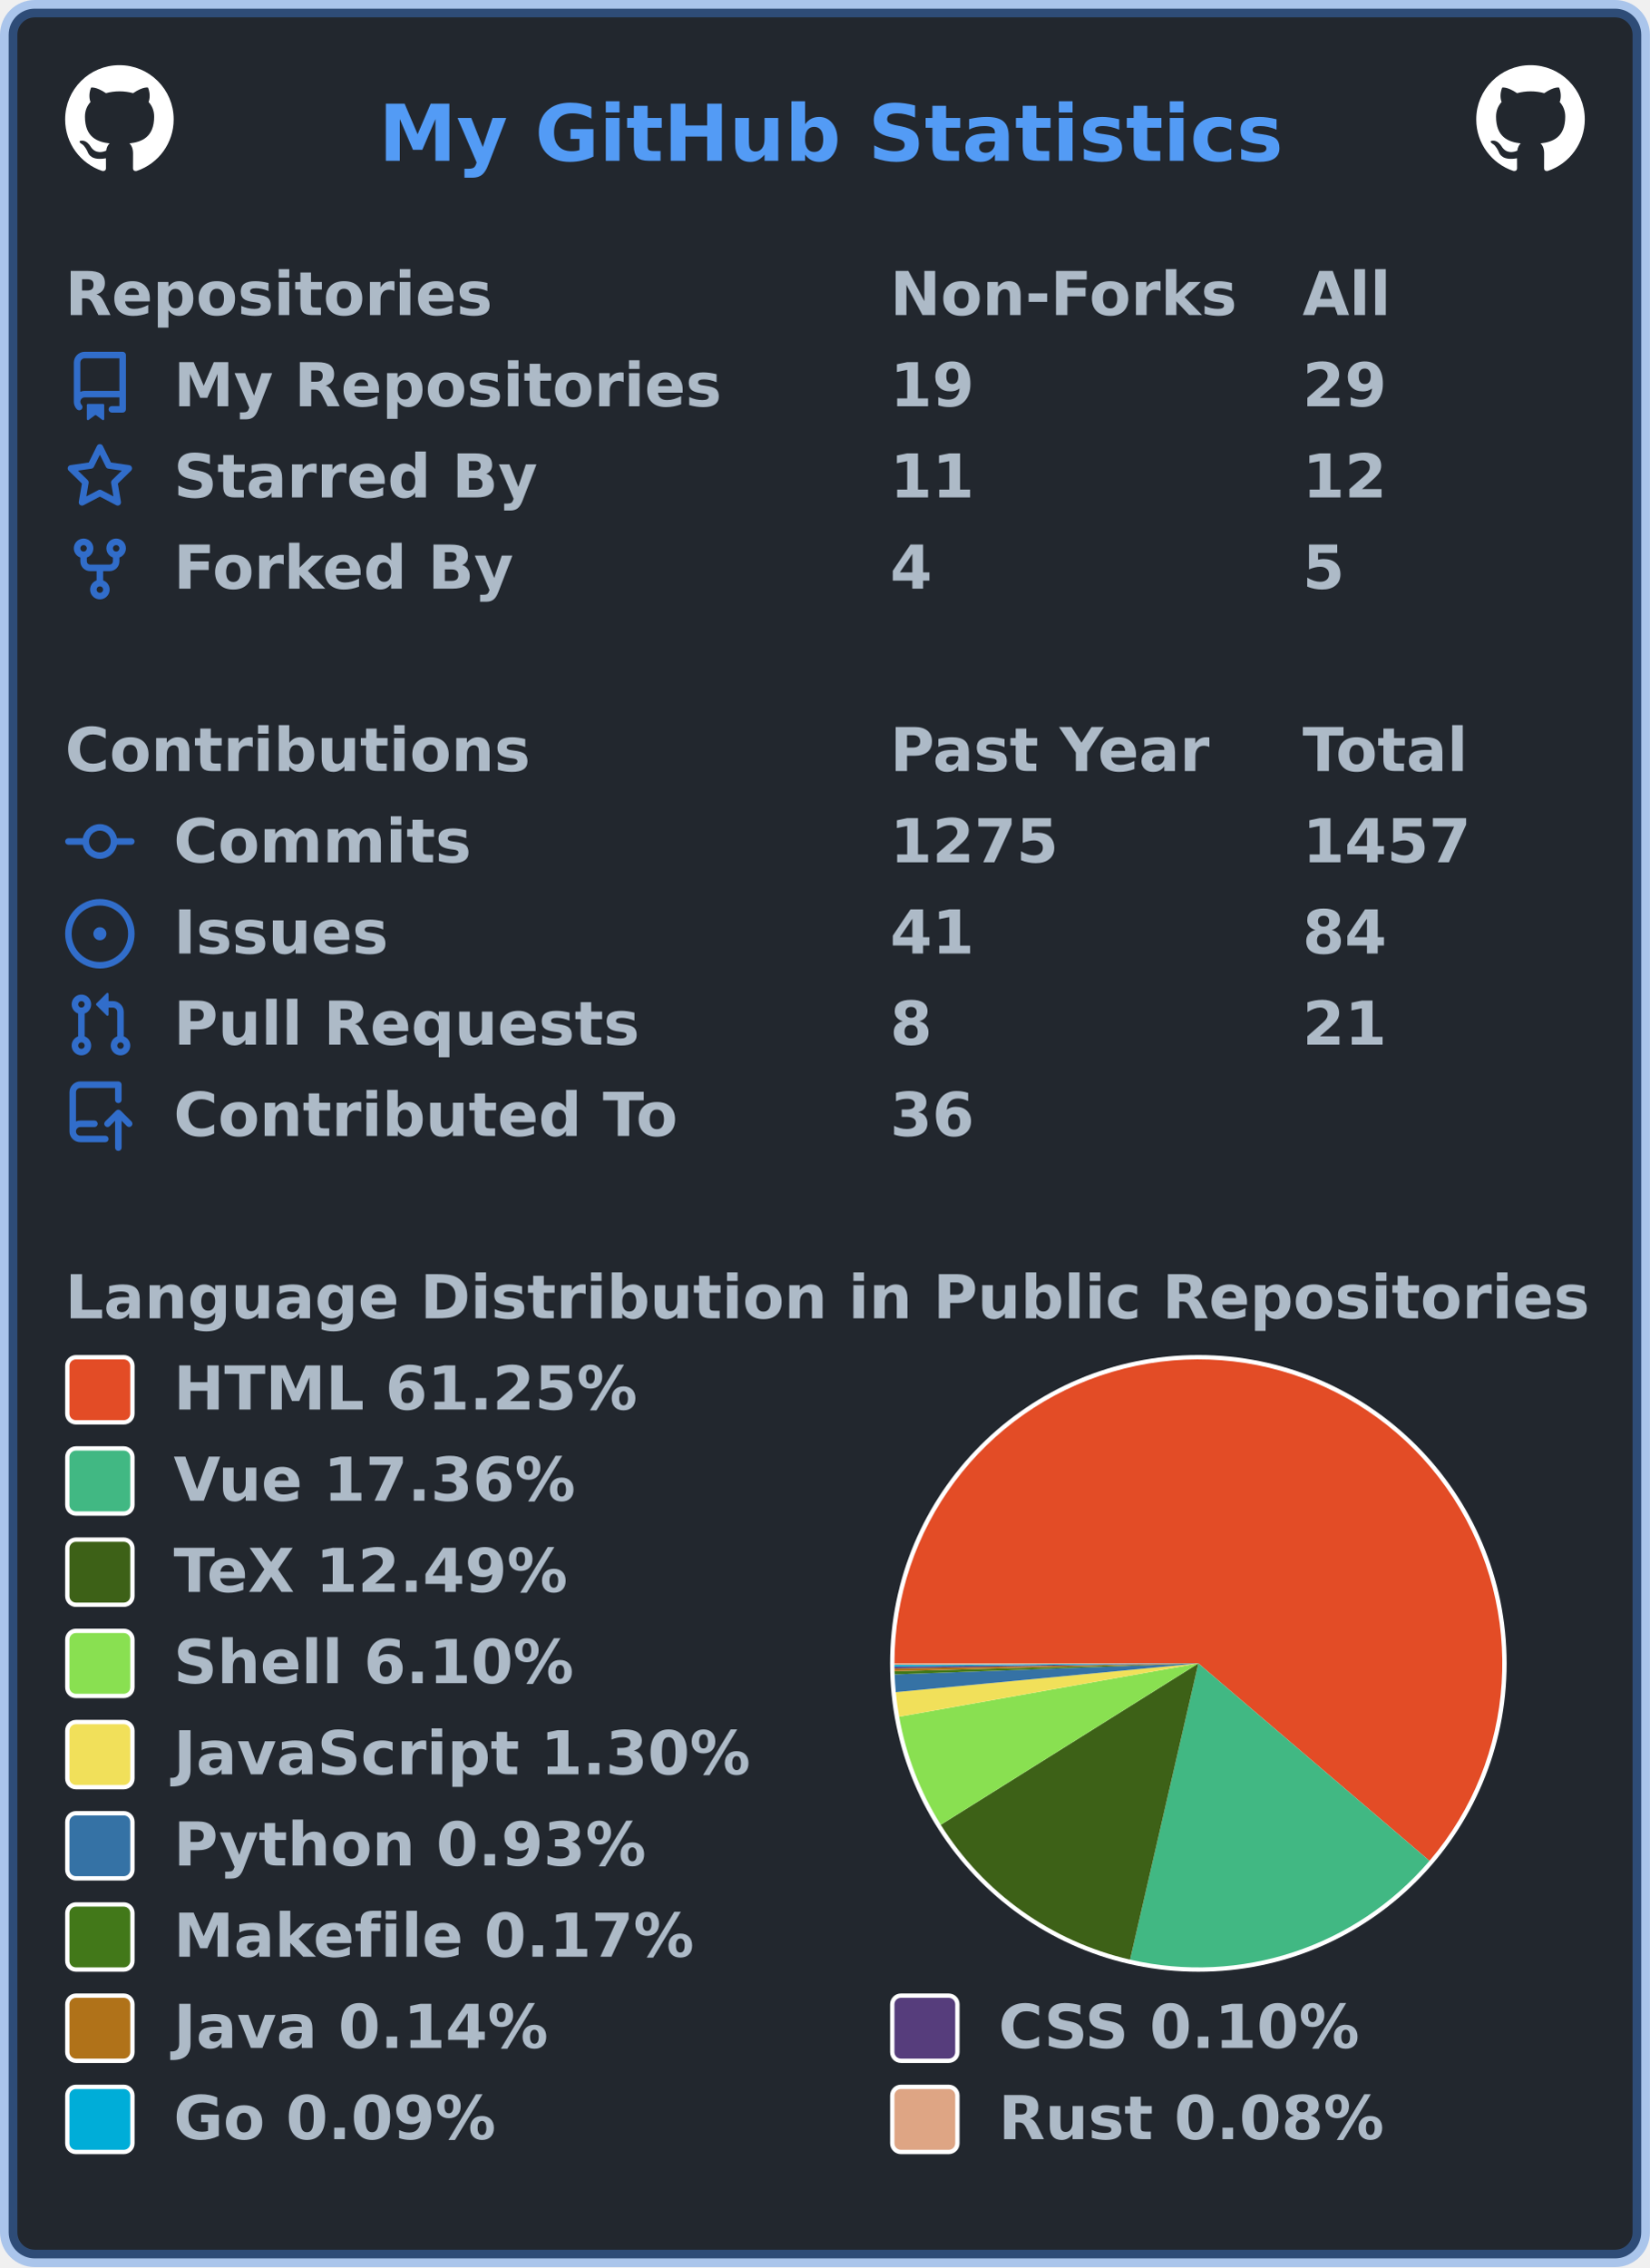
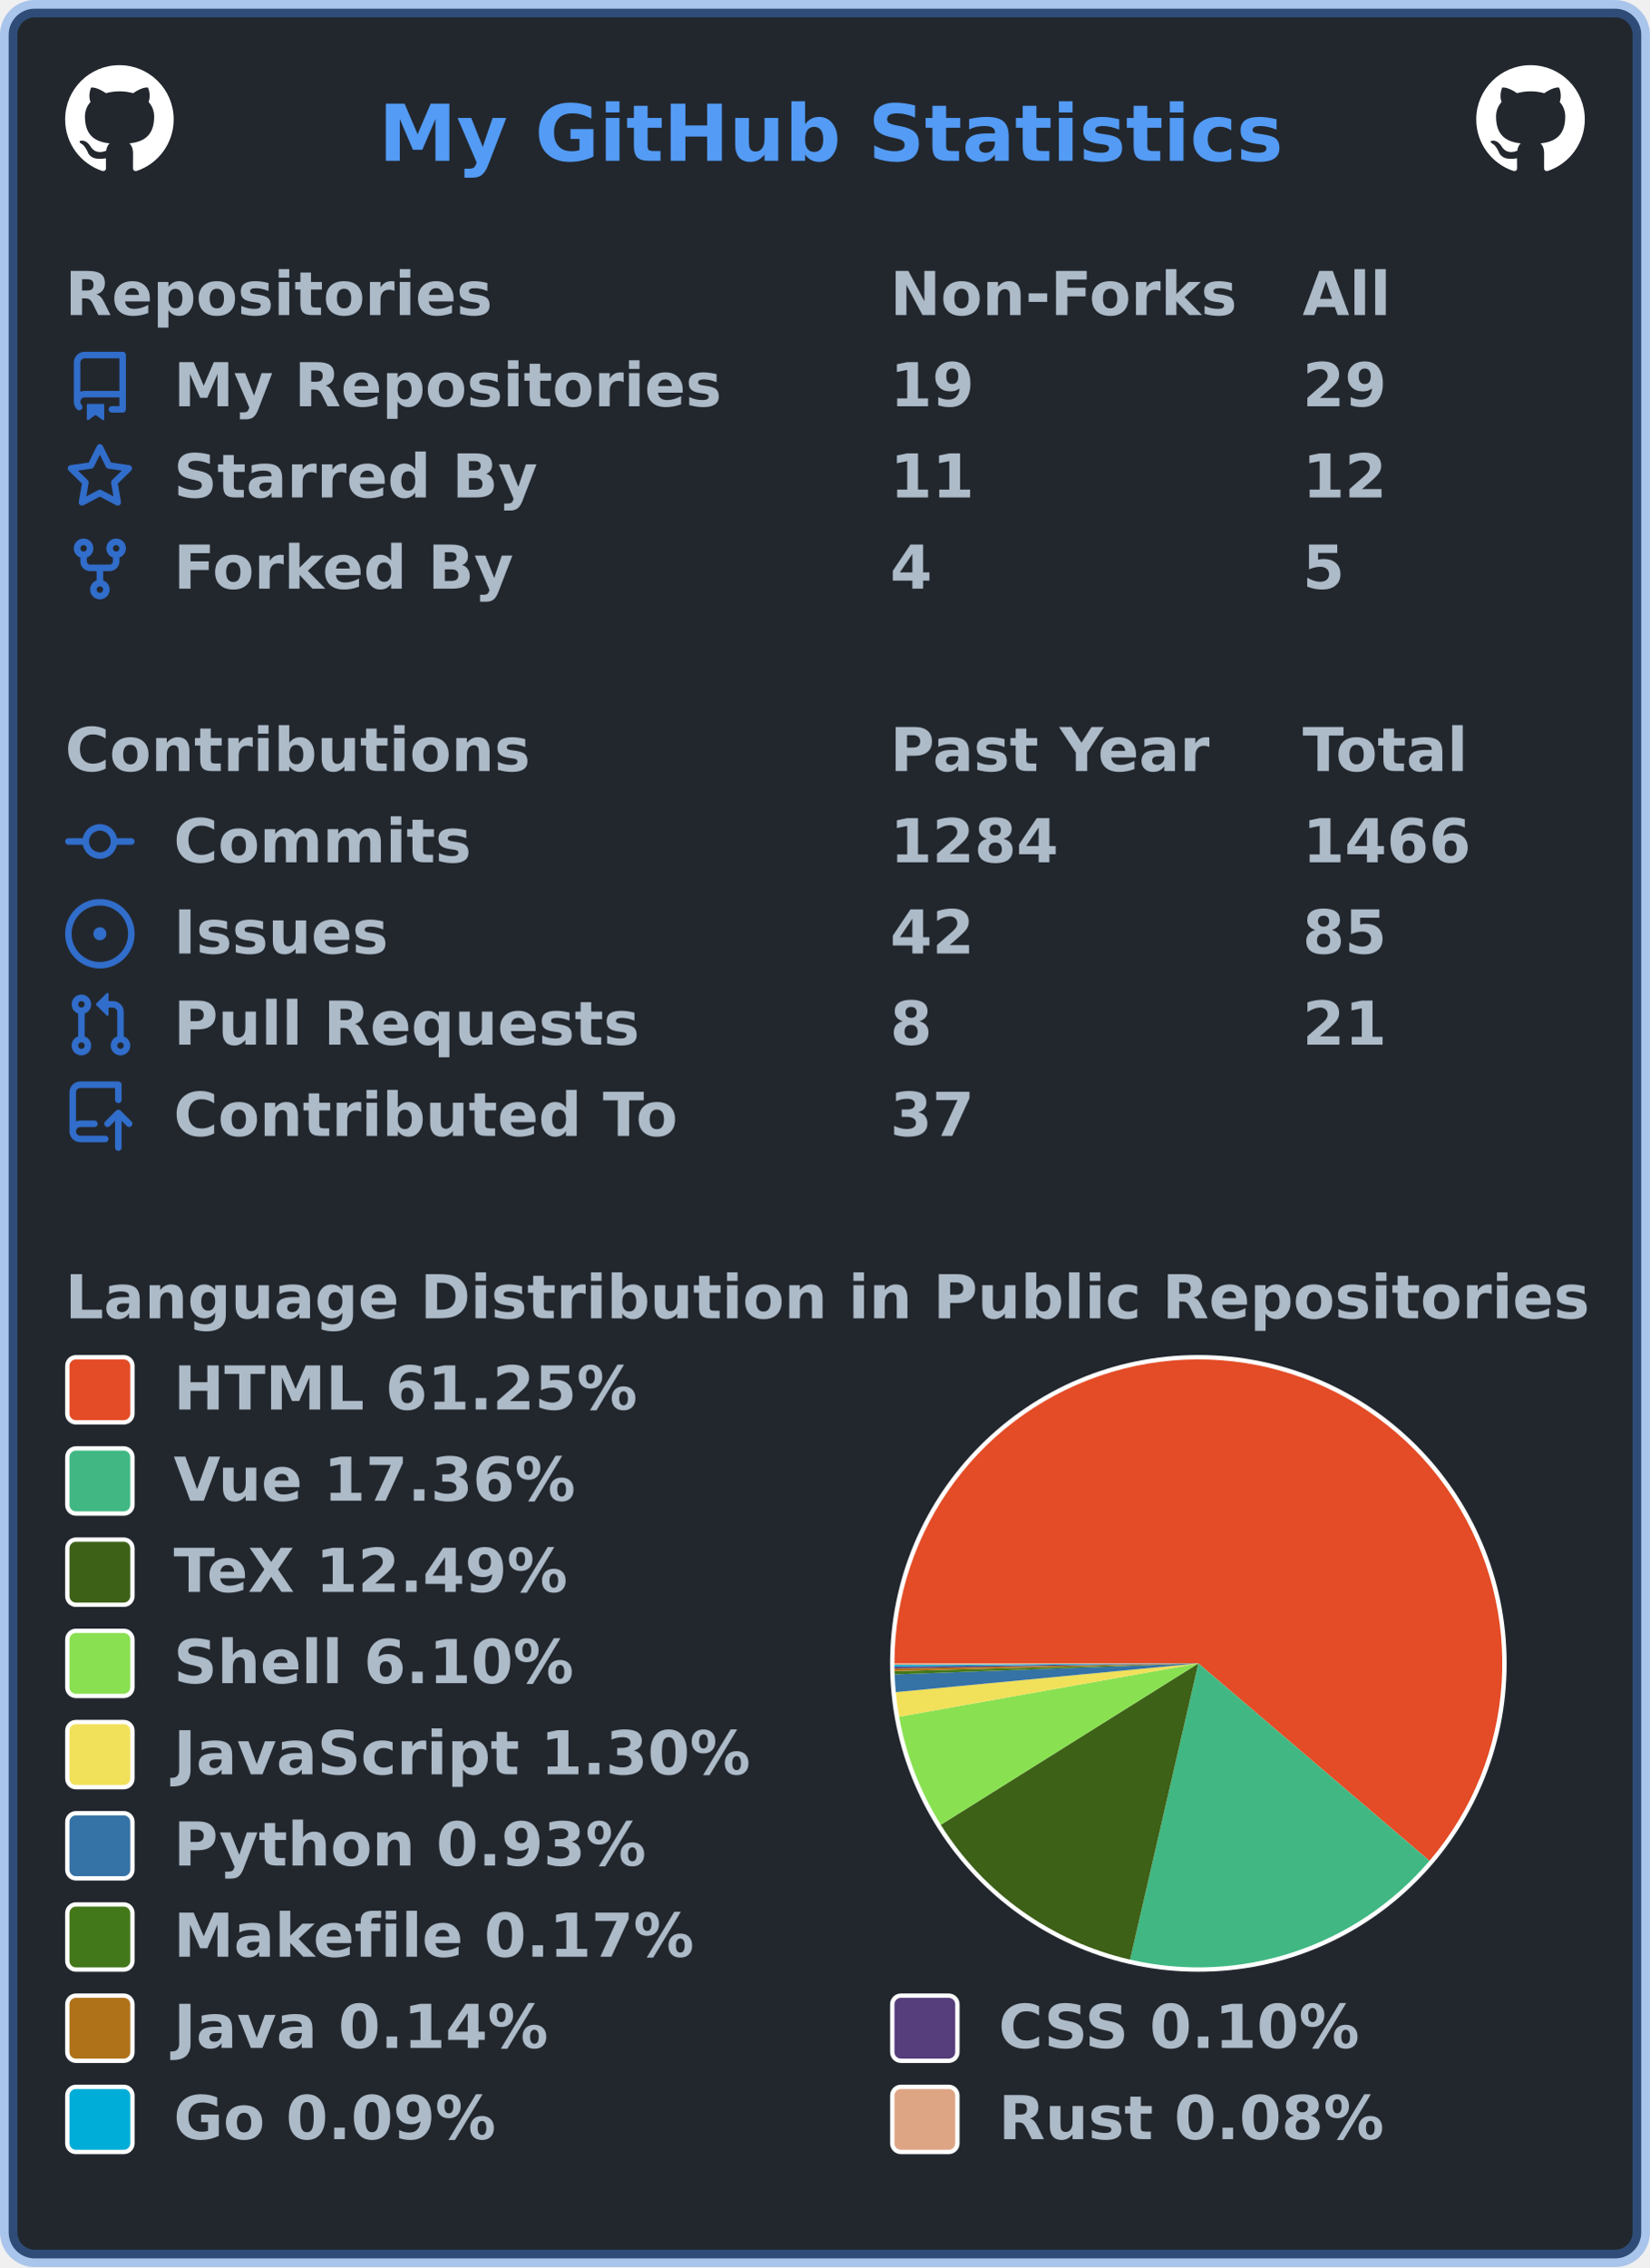
<svg xmlns="http://www.w3.org/2000/svg" width="380" height="522" viewBox="0 0 380 522" lang="en" xml:lang="en">
  <rect x="2" y="2" stroke-width="4" rx="6" width="376" height="518" stroke="rgba(65,132,228,0.4)" fill="#22272e" />
  <g font-weight="600" font-size="110pt" font-family="Verdana,Geneva,DejaVu Sans,sans-serif" text-rendering="geometricPrecision">
    <text x="709" y="301" lengthAdjust="spacingAndGlyphs" textLength="1671" transform="scale(0.123)" fill="#539bf5">My GitHub Statistics</text>
    <svg x="15" y="15" width="25" height="25" viewBox="0 0 16 16">
      <path fill="#ffffff" fill-rule="evenodd" d="M8 0C3.58 0 0 3.58 0 8c0 3.54 2.29 6.53 5.47 7.59.4.07.55-.17.55-.38 0-.19-.01-.82-.01-1.49-2.01.37-2.53-.49-2.69-.94-.09-.23-.48-.94-.82-1.13-.28-.15-.68-.52-.01-.53.63-.01 1.08.58 1.23.82.72 1.21 1.87.87 2.33.66.07-.52.28-.87.51-1.07-1.78-.2-3.64-.89-3.64-3.95 0-.87.31-1.59.82-2.15-.08-.2-.36-1.02.08-2.12 0 0 .67-.21 2.2.82.64-.18 1.32-.27 2-.27.68 0 1.36.09 2 .27 1.53-1.04 2.2-.82 2.2-.82.44 1.1.16 1.92.08 2.12.51.56.82 1.27.82 2.15 0 3.07-1.87 3.75-3.65 3.95.29.25.54.73.54 1.48 0 1.07-.01 1.93-.01 2.2 0 .21.15.46.55.38A8.013 8.013 0 0016 8c0-4.42-3.58-8-8-8z" />
    </svg>
    <svg x="340" y="15" width="25" height="25" viewBox="0 0 16 16">
      <path fill="#ffffff" fill-rule="evenodd" d="M8 0C3.58 0 0 3.58 0 8c0 3.54 2.29 6.53 5.47 7.59.4.07.55-.17.55-.38 0-.19-.01-.82-.01-1.49-2.01.37-2.53-.49-2.69-.94-.09-.23-.48-.94-.82-1.13-.28-.15-.68-.52-.01-.53.63-.01 1.08.58 1.23.82.72 1.21 1.87.87 2.33.66.07-.52.28-.87.51-1.07-1.78-.2-3.64-.89-3.64-3.95 0-.87.31-1.59.82-2.15-.08-.2-.36-1.02.08-2.12 0 0 .67-.21 2.2.82.64-.18 1.32-.27 2-.27.68 0 1.36.09 2 .27 1.53-1.04 2.2-.82 2.2-.82.44 1.1.16 1.92.08 2.12.51.56.82 1.27.82 2.15 0 3.07-1.87 3.75-3.65 3.95.29.25.54.73.54 1.48 0 1.07-.01 1.93-.01 2.2 0 .21.15.46.55.38A8.013 8.013 0 0016 8c0-4.42-3.58-8-8-8z" />
    </svg>
    <g transform="translate(0, 60)" fill="#adbac7">
      <g transform="translate(15, 0)">
        <g transform="scale(0.095)">
          <text x="0" y="132" textLength="1020" lengthAdjust="spacingAndGlyphs">Repositories</text>
          <text x="2000" y="132" textLength="832" lengthAdjust="spacingAndGlyphs">Non-Forks</text>
          <text x="3000" y="132" textLength="206" lengthAdjust="spacingAndGlyphs">All</text>
        </g>
      </g>
      <g transform="translate(15, 21)">
        <path fill="#316dca" fill-rule="evenodd" d="M2 2.5A2.5 2.5 0 014.5 0h8.75a.75.75 0 01.75.75v12.5a.75.75 0 01-.75.75h-2.5a.75.75 0 110-1.5h1.75v-2h-8a1 1 0 00-.714 1.7.75.75 0 01-1.072 1.05A2.495 2.495 0 012 11.5v-9zm10.5-1V9h-8c-.356 0-.694.074-1 .208V2.5a1 1 0 011-1h8zM5 12.25v3.25a.25.25 0 00.4.2l1.45-1.087a.25.25 0 01.3 0L8.6 15.7a.25.25 0 00.4-.2v-3.25a.25.25 0 00-.25-.25h-3.5a.25.25 0 00-.25.25z" />
        <g transform="scale(0.095)">
          <text lengthAdjust="spacingAndGlyphs" textLength="1312" x="263" y="132">My Repositories</text>
          <text lengthAdjust="spacingAndGlyphs" textLength="210" x="2000" y="132">19</text>
          <text lengthAdjust="spacingAndGlyphs" textLength="210" x="3000" y="132">29</text>
        </g>
      </g>
      <g transform="translate(15, 42)">
        <path fill="#316dca" fill-rule="evenodd" d="M8 .25a.75.75 0 01.673.418l1.882 3.815 4.21.612a.75.75 0 01.416 1.279l-3.046 2.97.719 4.192a.75.75 0 01-1.088.791L8 12.347l-3.766 1.98a.75.75 0 01-1.088-.79l.72-4.194L.818 6.374a.75.75 0 01.416-1.28l4.21-.611L7.327.668A.75.75 0 018 .25zm0 2.445L6.615 5.5a.75.75 0 01-.564.41l-3.097.45 2.24 2.184a.75.75 0 01.216.664l-.528 3.084 2.769-1.456a.75.75 0 01.698 0l2.77 1.456-.53-3.084a.75.75 0 01.216-.664l2.24-2.183-3.096-.45a.75.75 0 01-.564-.41L8 2.694v.001z" />
        <g transform="scale(0.095)">
          <text lengthAdjust="spacingAndGlyphs" textLength="874" x="263" y="132">Starred By</text>
          <text lengthAdjust="spacingAndGlyphs" textLength="210" x="2000" y="132">11</text>
          <text lengthAdjust="spacingAndGlyphs" textLength="210" x="3000" y="132">12</text>
        </g>
      </g>
      <g transform="translate(15, 63)">
        <path fill="#316dca" fill-rule="evenodd" d="M5 3.25a.75.75 0 11-1.5 0 .75.75 0 011.5 0zm0 2.122a2.25 2.25 0 10-1.5 0v.878A2.25 2.25 0 005.75 8.5h1.5v2.128a2.251 2.251 0 101.5 0V8.5h1.5a2.25 2.25 0 002.25-2.25v-.878a2.25 2.25 0 10-1.5 0v.878a.75.75 0 01-.75.75h-4.5A.75.75 0 015 6.25v-.878zm3.75 7.378a.75.75 0 11-1.5 0 .75.75 0 011.5 0zm3-8.75a.75.75 0 100-1.5.75.75 0 000 1.5z" />
        <g transform="scale(0.095)">
          <text lengthAdjust="spacingAndGlyphs" textLength="828" x="263" y="132">Forked By</text>
          <text lengthAdjust="spacingAndGlyphs" textLength="105" x="2000" y="132">4</text>
          <text lengthAdjust="spacingAndGlyphs" textLength="105" x="3000" y="132">5</text>
        </g>
      </g>
    </g>
    <g transform="translate(0, 165)" fill="#adbac7">
      <g transform="translate(15, 0)">
        <g transform="scale(0.095)">
          <text x="0" y="132" textLength="1112" lengthAdjust="spacingAndGlyphs">Contributions</text>
          <text x="2000" y="132" textLength="774" lengthAdjust="spacingAndGlyphs">Past Year</text>
          <text x="3000" y="132" textLength="414" lengthAdjust="spacingAndGlyphs">Total</text>
        </g>
      </g>
      <g transform="translate(15, 21)">
        <path fill="#316dca" fill-rule="evenodd" d="M10.5 7.75a2.5 2.5 0 11-5 0 2.5 2.5 0 015 0zm1.43.75a4.002 4.002 0 01-7.86 0H.75a.75.75 0 110-1.5h3.32a4.001 4.001 0 017.86 0h3.32a.75.75 0 110 1.5h-3.32z" />
        <g transform="scale(0.095)">
          <text lengthAdjust="spacingAndGlyphs" textLength="734" x="263" y="132">Commits</text>
-           <text lengthAdjust="spacingAndGlyphs" textLength="420" x="2000" y="132">1275</text>
-           <text lengthAdjust="spacingAndGlyphs" textLength="420" x="3000" y="132">1457</text>
+           <text lengthAdjust="spacingAndGlyphs" textLength="420" x="2000" y="132">1284</text>
+           <text lengthAdjust="spacingAndGlyphs" textLength="420" x="3000" y="132">1466</text>
        </g>
      </g>
      <g transform="translate(15, 42)">
        <path fill="#316dca" d="M8 9.5a1.5 1.5 0 100-3 1.5 1.5 0 000 3z" />
        <path fill="#316dca" fill-rule="evenodd" d="M8 0a8 8 0 100 16A8 8 0 008 0zM1.5 8a6.5 6.5 0 1113 0 6.5 6.5 0 01-13 0z" />
        <g transform="scale(0.095)">
          <text lengthAdjust="spacingAndGlyphs" textLength="512" x="263" y="132">Issues</text>
-           <text lengthAdjust="spacingAndGlyphs" textLength="210" x="2000" y="132">41</text>
-           <text lengthAdjust="spacingAndGlyphs" textLength="210" x="3000" y="132">84</text>
+           <text lengthAdjust="spacingAndGlyphs" textLength="210" x="2000" y="132">42</text>
+           <text lengthAdjust="spacingAndGlyphs" textLength="210" x="3000" y="132">85</text>
        </g>
      </g>
      <g transform="translate(15, 63)">
        <path fill="#316dca" fill-rule="evenodd" d="M7.177 3.073L9.573.677A.25.25 0 0110 .854v4.792a.25.25 0 01-.427.177L7.177 3.427a.25.25 0 010-.354zM3.75 2.5a.75.75 0 100 1.5.75.75 0 000-1.5zm-2.25.75a2.25 2.25 0 113 2.122v5.256a2.251 2.251 0 11-1.5 0V5.372A2.25 2.25 0 011.5 3.25zM11 2.5h-1V4h1a1 1 0 011 1v5.628a2.251 2.251 0 101.5 0V5A2.5 2.5 0 0011 2.5zm1 10.25a.75.75 0 111.5 0 .75.75 0 01-1.5 0zM3.75 12a.75.75 0 100 1.5.75.75 0 000-1.5z" />
        <g transform="scale(0.095)">
          <text lengthAdjust="spacingAndGlyphs" textLength="1113" x="263" y="132">Pull Requests</text>
          <text lengthAdjust="spacingAndGlyphs" textLength="105" x="2000" y="132">8</text>
          <text lengthAdjust="spacingAndGlyphs" textLength="210" x="3000" y="132">21</text>
        </g>
      </g>
      <g transform="translate(15, 84)">
        <path fill="#316dca" fill-rule="evenodd" d="M1 2.5A2.5 2.5 0 013.5 0h8.75a.75.75 0 01.75.75v3.5a.75.75 0 01-1.5 0V1.5h-8a1 1 0 00-1 1v6.708A2.492 2.492 0 013.5 9h3.25a.75.75 0 010 1.5H3.5a1 1 0 100 2h5.75a.75.75 0 010 1.5H3.5A2.5 2.5 0 011 11.5v-9zm13.23 7.79a.75.75 0 001.06-1.06l-2.505-2.505a.75.75 0 00-1.06 0L9.22 9.229a.75.75 0 001.06 1.061l1.225-1.224v6.184a.75.75 0 001.5 0V9.066l1.224 1.224z" />
        <g transform="scale(0.095)">
          <text lengthAdjust="spacingAndGlyphs" textLength="1234" x="263" y="132">Contributed To</text>
-           <text lengthAdjust="spacingAndGlyphs" textLength="210" x="2000" y="132">36</text>
+           <text lengthAdjust="spacingAndGlyphs" textLength="210" x="2000" y="132">37</text>
        </g>
      </g>
    </g>
    <g transform="translate(0, 291)" fill="#adbac7">
      <g transform="translate(15, 0)">
        <g transform="scale(0.095)">
          <text x="0" y="132" textLength="3652" lengthAdjust="spacingAndGlyphs">Language Distribution in Public Repositories</text>
        </g>
      </g>
      <g transform="translate(205, 21)">
        <circle cx="71" cy="71" r="71" fill="#ffffff" />
      </g>
      <g transform="translate(206, 22)">
        <g>
          <path fill-rule="evenodd" fill="#e34c26" d="M 0.0,70 A 70 70 0 1 1 123.225 115.466 L 70,70 Z" />
          <path fill-rule="evenodd" fill="#41b883" d="M 123.225,115.466 A 70 70 0 0 1 54.27 138.21 L 70,70 Z" />
          <path fill-rule="evenodd" fill="#3D6117" d="M 54.27,138.21 A 70 70 0 0 1 10.678 107.161 L 70,70 Z" />
          <path fill-rule="evenodd" fill="#89e051" d="M 10.678,107.161 A 70 70 0 0 1 1.085 82.28 L 70,70 Z" />
          <path fill-rule="evenodd" fill="#f1e05a" d="M 1.085,82.28 A 70 70 0 0 1 0.314 76.618 L 70,70 Z" />
          <path fill-rule="evenodd" fill="#3572A5" d="M 0.314,76.618 A 70 70 0 0 1 0.046 72.539 L 70,70 Z" />
          <path fill-rule="evenodd" fill="#427819" d="M 0.046,72.539 A 70 70 0 0 1 0.023 71.793 L 70,70 Z" />
          <path fill-rule="evenodd" fill="#b07219" d="M 0.023,71.793 A 70 70 0 0 1 0.01 71.171 L 70,70 Z" />
          <path fill-rule="evenodd" fill="#563d7c" d="M 0.01,71.171 A 70 70 0 0 1 0.004 70.744 L 70,70 Z" />
          <path fill-rule="evenodd" fill="#00ADD8" d="M 0.004,70.744 A 70 70 0 0 1 0.001 70.357 L 70,70 Z" />
          <path fill-rule="evenodd" fill="#dea584" d="M 0.001,70.357 A 70 70 0 0 1 0.0 70 L 70,70 Z" />
          <animateTransform attributeName="transform" attributeType="XML" type="rotate" from="0 70 70" to="360 70 70" dur="10s" repeatCount="indefinite" />
        </g>
      </g>
      <g transform="translate(15, 21)">
        <rect x="0.5" y="0.5" rx="2" width="15" height="15" fill="#e34c26" stroke-width="1" stroke="#ffffff" />
        <text transform="scale(0.095)" x="263" y="132" textLength="1142" lengthAdjust="spacingAndGlyphs">HTML 61.25%</text>
      </g>
      <g transform="translate(15, 42)">
        <rect x="0.5" y="0.5" rx="2" width="15" height="15" fill="#41b883" stroke-width="1" stroke="#ffffff" />
        <text transform="scale(0.095)" x="263" y="132" textLength="1002" lengthAdjust="spacingAndGlyphs">Vue 17.36%</text>
      </g>
      <g transform="translate(15, 63)">
        <rect x="0.5" y="0.5" rx="2" width="15" height="15" fill="#3D6117" stroke-width="1" stroke="#ffffff" />
        <text transform="scale(0.095)" x="263" y="132" textLength="999" lengthAdjust="spacingAndGlyphs">TeX 12.49%</text>
      </g>
      <g transform="translate(15, 84)">
        <rect x="0.5" y="0.5" rx="2" width="15" height="15" fill="#89e051" stroke-width="1" stroke="#ffffff" />
        <text transform="scale(0.095)" x="263" y="132" textLength="982" lengthAdjust="spacingAndGlyphs">Shell 6.10%</text>
      </g>
      <g transform="translate(15, 105)">
        <rect x="0.5" y="0.5" rx="2" width="15" height="15" fill="#f1e05a" stroke-width="1" stroke="#ffffff" />
        <text transform="scale(0.095)" x="263" y="132" textLength="1412" lengthAdjust="spacingAndGlyphs">JavaScript 1.30%</text>
      </g>
      <g transform="translate(15, 126)">
        <rect x="0.5" y="0.5" rx="2" width="15" height="15" fill="#3572A5" stroke-width="1" stroke="#ffffff" />
        <text transform="scale(0.095)" x="263" y="132" textLength="1149" lengthAdjust="spacingAndGlyphs">Python 0.93%</text>
      </g>
      <g transform="translate(15, 147)">
        <rect x="0.5" y="0.5" rx="2" width="15" height="15" fill="#427819" stroke-width="1" stroke="#ffffff" />
        <text transform="scale(0.095)" x="263" y="132" textLength="1272" lengthAdjust="spacingAndGlyphs">Makefile 0.17%</text>
      </g>
      <g transform="translate(15, 168)">
        <rect x="0.5" y="0.5" rx="2" width="15" height="15" fill="#b07219" stroke-width="1" stroke="#ffffff" />
        <text transform="scale(0.095)" x="263" y="132" textLength="933" lengthAdjust="spacingAndGlyphs">Java 0.14%</text>
        <rect x="190.5" y="0.5" rx="2" width="15" height="15" fill="#563d7c" stroke-width="1" stroke="#ffffff" />
        <text transform="scale(0.095)" x="2263" y="132" textLength="903" lengthAdjust="spacingAndGlyphs">CSS 0.10%</text>
      </g>
      <g transform="translate(15, 189)">
        <rect x="0.5" y="0.5" rx="2" width="15" height="15" fill="#00ADD8" stroke-width="1" stroke="#ffffff" />
        <text transform="scale(0.095)" x="263" y="132" textLength="806" lengthAdjust="spacingAndGlyphs">Go 0.09%</text>
        <rect x="190.5" y="0.5" rx="2" width="15" height="15" fill="#dea584" stroke-width="1" stroke="#ffffff" />
        <text transform="scale(0.095)" x="2263" y="132" textLength="946" lengthAdjust="spacingAndGlyphs">Rust 0.08%</text>
      </g>
    </g>
  </g>
</svg>
